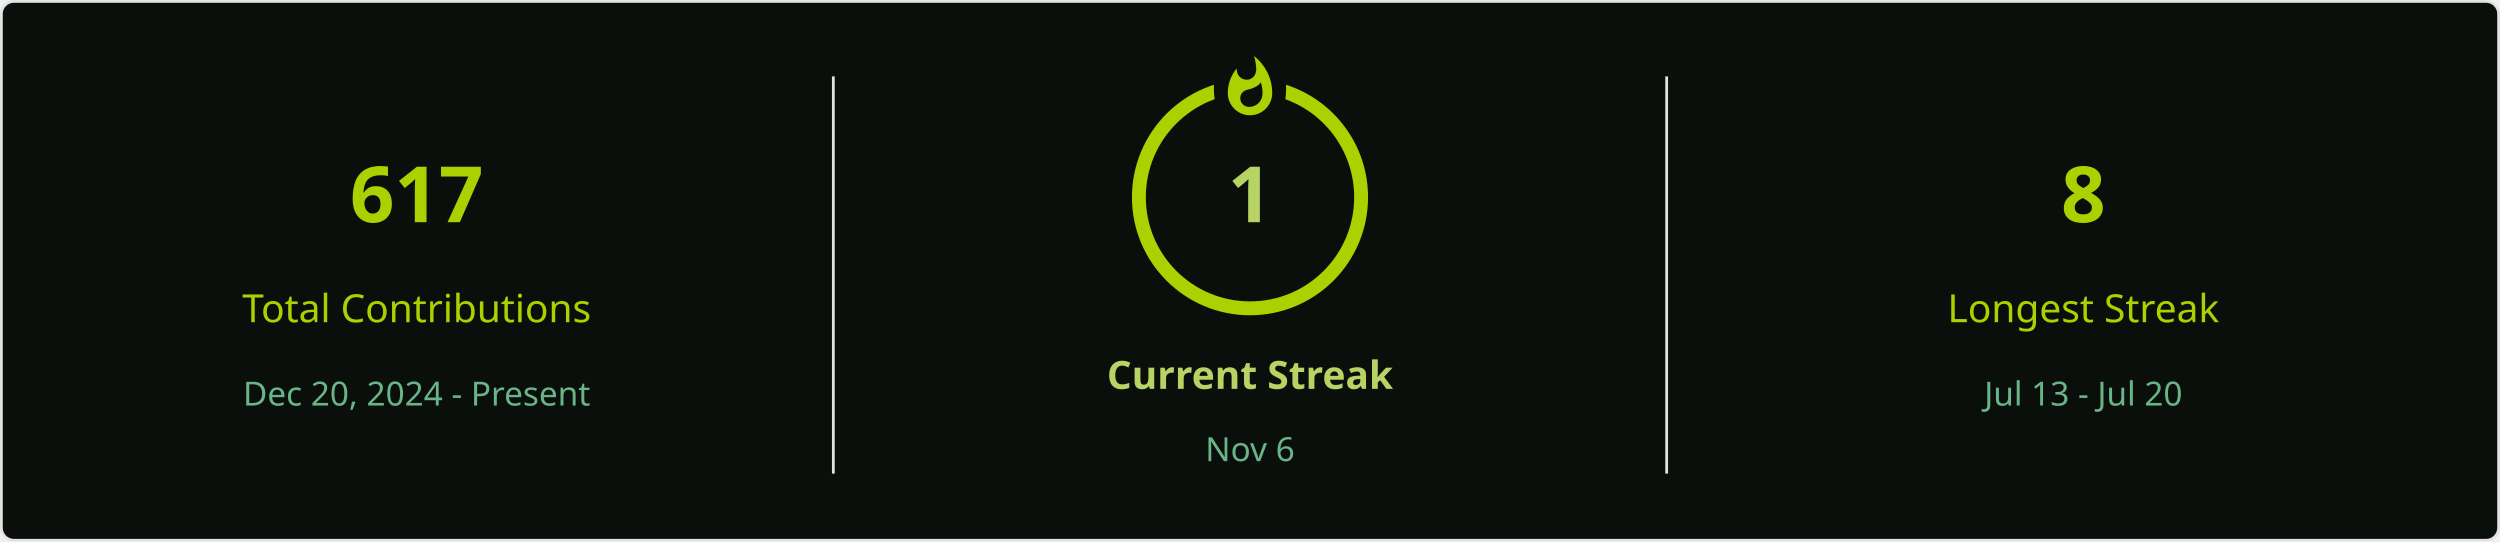
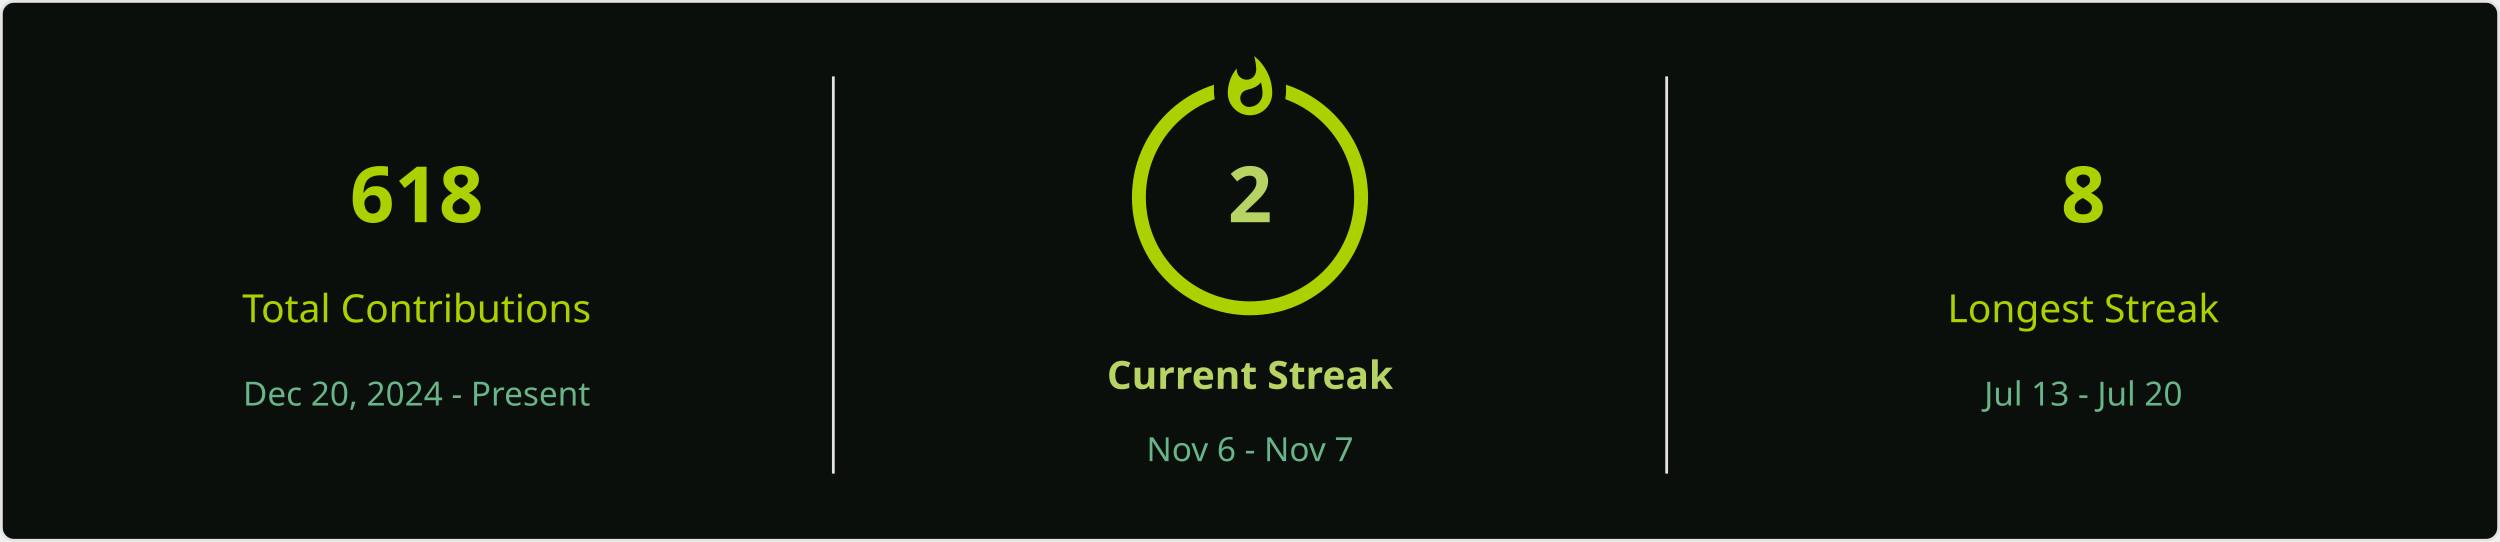
<svg xmlns="http://www.w3.org/2000/svg" style="isolation: isolate" viewBox="0 0 900 195" width="900px" height="195px" direction="ltr">
  <defs>
    <clipPath id="outer_rectangle">
      <rect width="900" height="195" rx="4.5" />
    </clipPath>
    <mask id="mask_out_ring_behind_fire">
      <rect width="900" height="195" fill="white" />
      <ellipse id="mask-ellipse" cx="450" cy="32" rx="13" ry="18" fill="black" />
    </mask>
  </defs>
  <g clip-path="url(#outer_rectangle)">
    <g style="isolation: isolate">
      <rect stroke="#E4E2E2" fill="#0A0F0B" rx="4.5" x="0.5" y="0.5" width="899" height="194" />
    </g>
    <g style="isolation: isolate">
      <line x1="300" y1="28" x2="300" y2="170" vector-effect="non-scaling-stroke" stroke-width="1" stroke="#E4E2E2" stroke-linejoin="miter" stroke-linecap="square" stroke-miterlimit="3" />
      <line x1="600" y1="28" x2="600" y2="170" vector-effect="non-scaling-stroke" stroke-width="1" stroke="#E4E2E2" stroke-linejoin="miter" stroke-linecap="square" stroke-miterlimit="3" />
    </g>
    <g style="isolation: isolate">
      <g transform="translate(150, 48)">
        <text x="0" y="32" stroke-width="0" text-anchor="middle" fill="#ABD200" stroke="none" font-family="&quot;Segoe UI&quot;, Ubuntu, sans-serif" font-weight="700" font-size="28px" font-style="normal" style="opacity: 1; opacity: 1;">
-                         617
+                         618
                    </text>
      </g>
      <g transform="translate(150, 84)">
        <text x="0" y="32" stroke-width="0" text-anchor="middle" fill="#ABD200" stroke="none" font-family="&quot;Segoe UI&quot;, Ubuntu, sans-serif" font-weight="400" font-size="14px" font-style="normal" style="opacity: 1; opacity: 1;">
                        Total Contributions
                    </text>
      </g>
      <g transform="translate(150, 114)">
        <text x="0" y="32" stroke-width="0" text-anchor="middle" fill="#68B587" stroke="none" font-family="&quot;Segoe UI&quot;, Ubuntu, sans-serif" font-weight="400" font-size="12px" font-style="normal" style="opacity: 1; opacity: 1;">
                        Dec 20, 2024 - Present
                    </text>
      </g>
    </g>
    <g style="isolation: isolate">
      <g transform="translate(450, 108)">
        <text x="0" y="32" stroke-width="0" text-anchor="middle" fill="#B7D364" stroke="none" font-family="&quot;Segoe UI&quot;, Ubuntu, sans-serif" font-weight="700" font-size="14px" font-style="normal" style="opacity: 1; opacity: 1;">
                        Current Streak
                    </text>
      </g>
      <g transform="translate(450, 145)">
        <text x="0" y="21" stroke-width="0" text-anchor="middle" fill="#68B587" stroke="none" font-family="&quot;Segoe UI&quot;, Ubuntu, sans-serif" font-weight="400" font-size="12px" font-style="normal" style="opacity: 1; opacity: 1;">
-                         Nov 6
+                         Nov 6 - Nov 7
                    </text>
      </g>
      <g mask="url(#mask_out_ring_behind_fire)">
        <circle cx="450" cy="71" r="40" fill="none" stroke="#ABD200" stroke-width="5" style="opacity: 1; opacity: 1;" />
      </g>
      <g transform="translate(450, 19.5)" stroke-opacity="0" style="opacity: 1; opacity: 1;">
        <path d="M -12 -0.5 L 15 -0.5 L 15 23.5 L -12 23.5 L -12 -0.5 Z" fill="none" />
        <path d="M 1.5 0.67 C 1.5 0.67 2.24 3.32 2.24 5.47 C 2.24 7.53 0.89 9.2 -1.17 9.2 C -3.23 9.2 -4.79 7.53 -4.79 5.47 L -4.76 5.11 C -6.78 7.51 -8 10.62 -8 13.99 C -8 18.41 -4.42 22 0 22 C 4.42 22 8 18.41 8 13.99 C 8 8.6 5.41 3.79 1.5 0.67 Z M -0.29 19 C -2.07 19 -3.51 17.6 -3.51 15.86 C -3.51 14.24 -2.46 13.1 -0.7 12.74 C 1.07 12.38 2.9 11.53 3.92 10.16 C 4.31 11.45 4.51 12.81 4.51 14.2 C 4.51 16.85 2.36 19 -0.29 19 Z" fill="#ABD200" stroke-opacity="0" />
      </g>
      <g transform="translate(450, 48)">
        <text x="0" y="32" stroke-width="0" text-anchor="middle" fill="#B7D364" stroke="none" font-family="&quot;Segoe UI&quot;, Ubuntu, sans-serif" font-weight="700" font-size="28px" font-style="normal" style="font-size: 28px;">
-                         1
+                         2
                    </text>
      </g>
    </g>
    <g style="isolation: isolate">
      <g transform="translate(750, 48)">
        <text x="0" y="32" stroke-width="0" text-anchor="middle" fill="#ABD200" stroke="none" font-family="&quot;Segoe UI&quot;, Ubuntu, sans-serif" font-weight="700" font-size="28px" font-style="normal" style="opacity: 1; opacity: 1;">
                        8
                    </text>
      </g>
      <g transform="translate(750, 84)">
        <text x="0" y="32" stroke-width="0" text-anchor="middle" fill="#ABD200" stroke="none" font-family="&quot;Segoe UI&quot;, Ubuntu, sans-serif" font-weight="400" font-size="14px" font-style="normal" style="opacity: 1; opacity: 1;">
                        Longest Streak
                    </text>
      </g>
      <g transform="translate(750, 114)">
        <text x="0" y="32" stroke-width="0" text-anchor="middle" fill="#68B587" stroke="none" font-family="&quot;Segoe UI&quot;, Ubuntu, sans-serif" font-weight="400" font-size="12px" font-style="normal" style="opacity: 1; opacity: 1;">
                        Jul 13 - Jul 20
                    </text>
      </g>
    </g>
  </g>
</svg>
